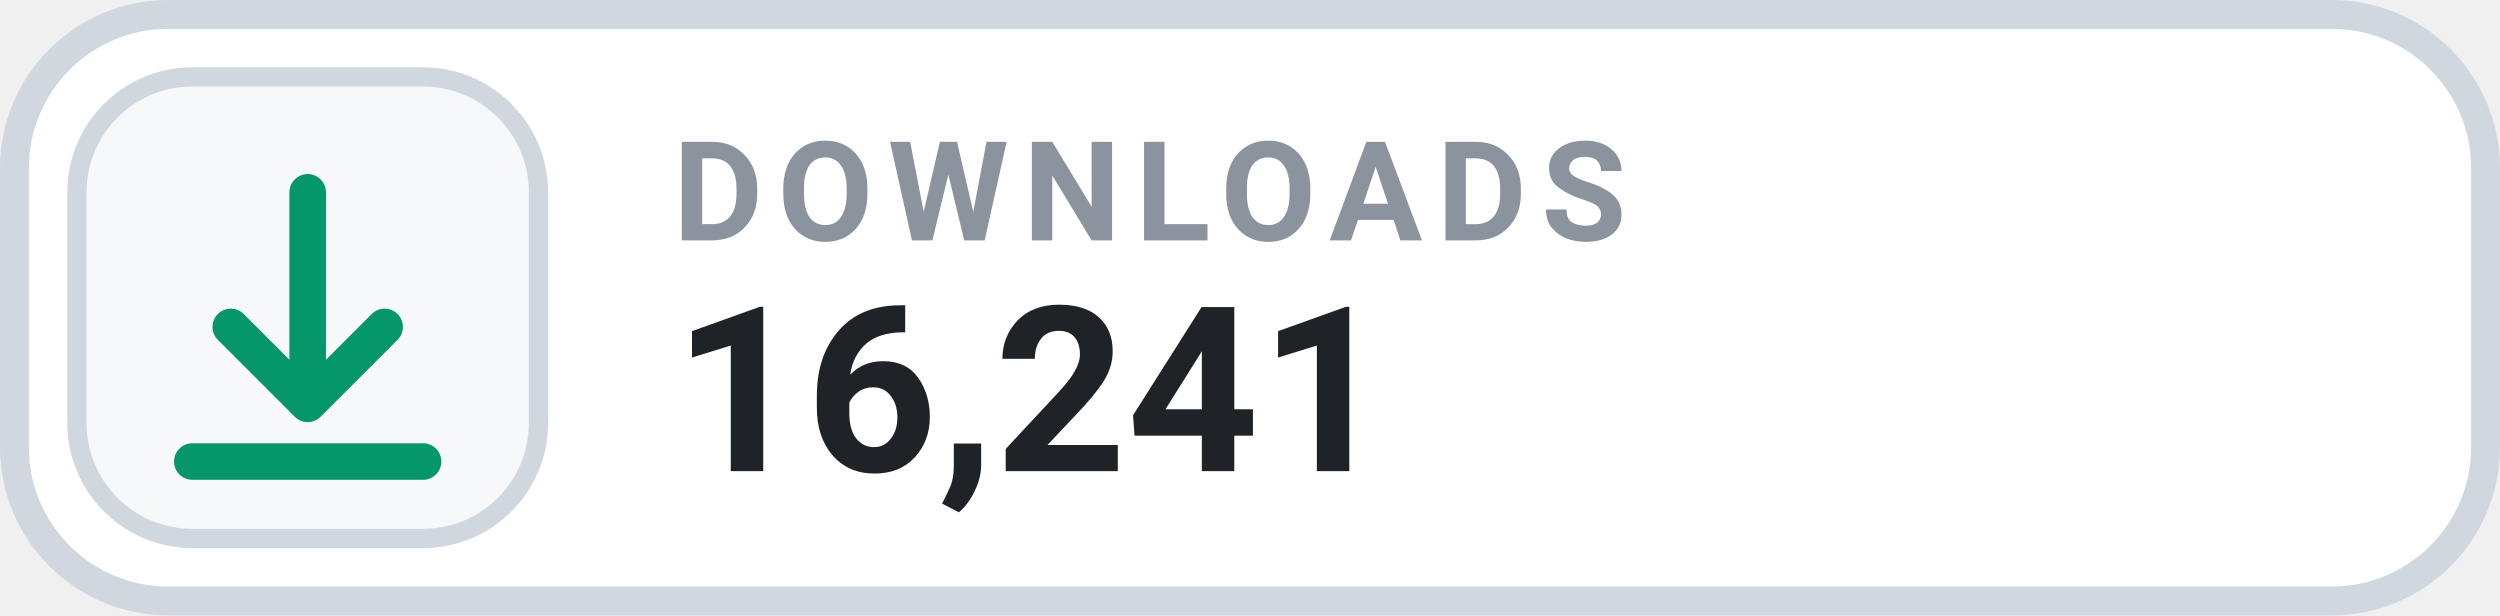
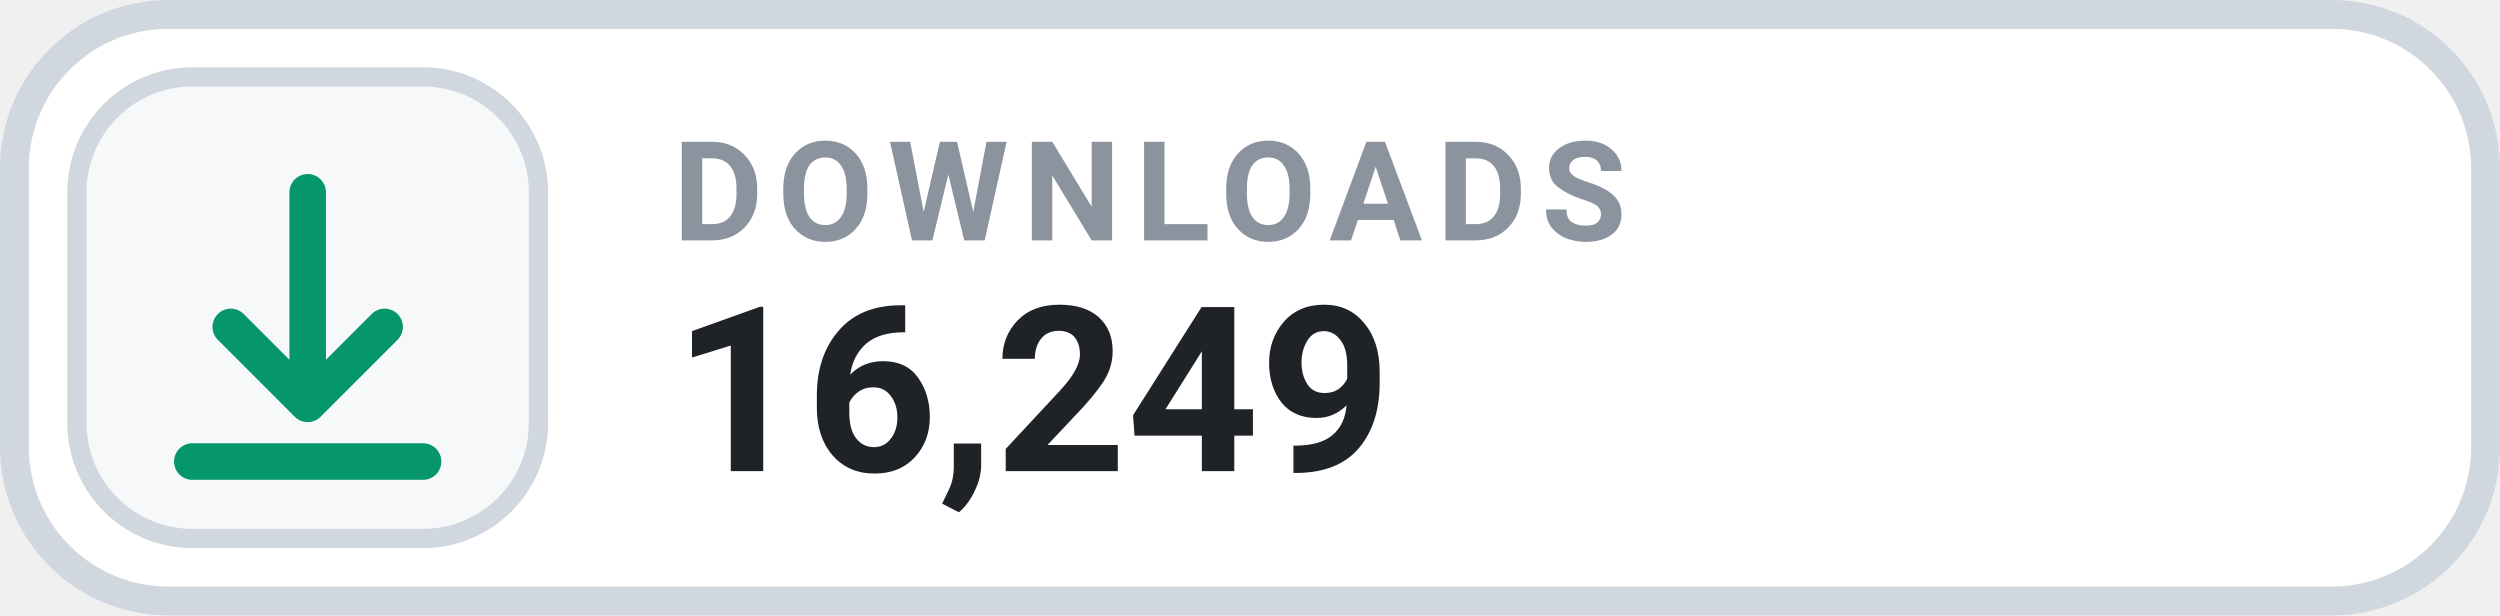
- <svg xmlns="http://www.w3.org/2000/svg" width="130" height="32" viewBox="0 0 130 32" role="img" aria-label="DOWNLOADS 16,241">
+ <svg xmlns="http://www.w3.org/2000/svg" width="130" height="32" viewBox="0 0 130 32" role="img" aria-label="DOWNLOADS 16,249">
  <rect x=".75" y=".75" width="128.5" height="30.5" rx="8" fill="#FFFFFF" stroke="#D0D7DE" stroke-width="1.5" />
  <rect x="4" y="4" width="24" height="24" rx="6" fill="#F6F8FA" stroke="#D0D7DE" stroke-width="1" />
  <g transform="translate(16 16)" style="color:#059669;">
    <path d="M0 -6 v11 m0 0 l4 -4 m-4 4 l-4 -4 M-6 8 h12" fill="none" stroke="currentColor" stroke-width="1.9" stroke-linecap="round" stroke-linejoin="round" />
  </g>
  <text x="35" y="12.5" fill="#8B949E" font-family="-apple-system,BlinkMacSystemFont,'Segoe UI',Roboto,Helvetica,Arial,sans-serif" font-size="7.2" font-weight="700" letter-spacing=".75">DOWNLOADS</text>
-   <text x="35" y="24.5" fill="#1F2328" font-family="-apple-system,BlinkMacSystemFont,'Segoe UI',Roboto,Helvetica,Arial,sans-serif" font-size="12" font-weight="700">16,241</text>
+   <text x="35" y="24.5" fill="#1F2328" font-family="-apple-system,BlinkMacSystemFont,'Segoe UI',Roboto,Helvetica,Arial,sans-serif" font-size="12" font-weight="700">16,249</text>
</svg>
